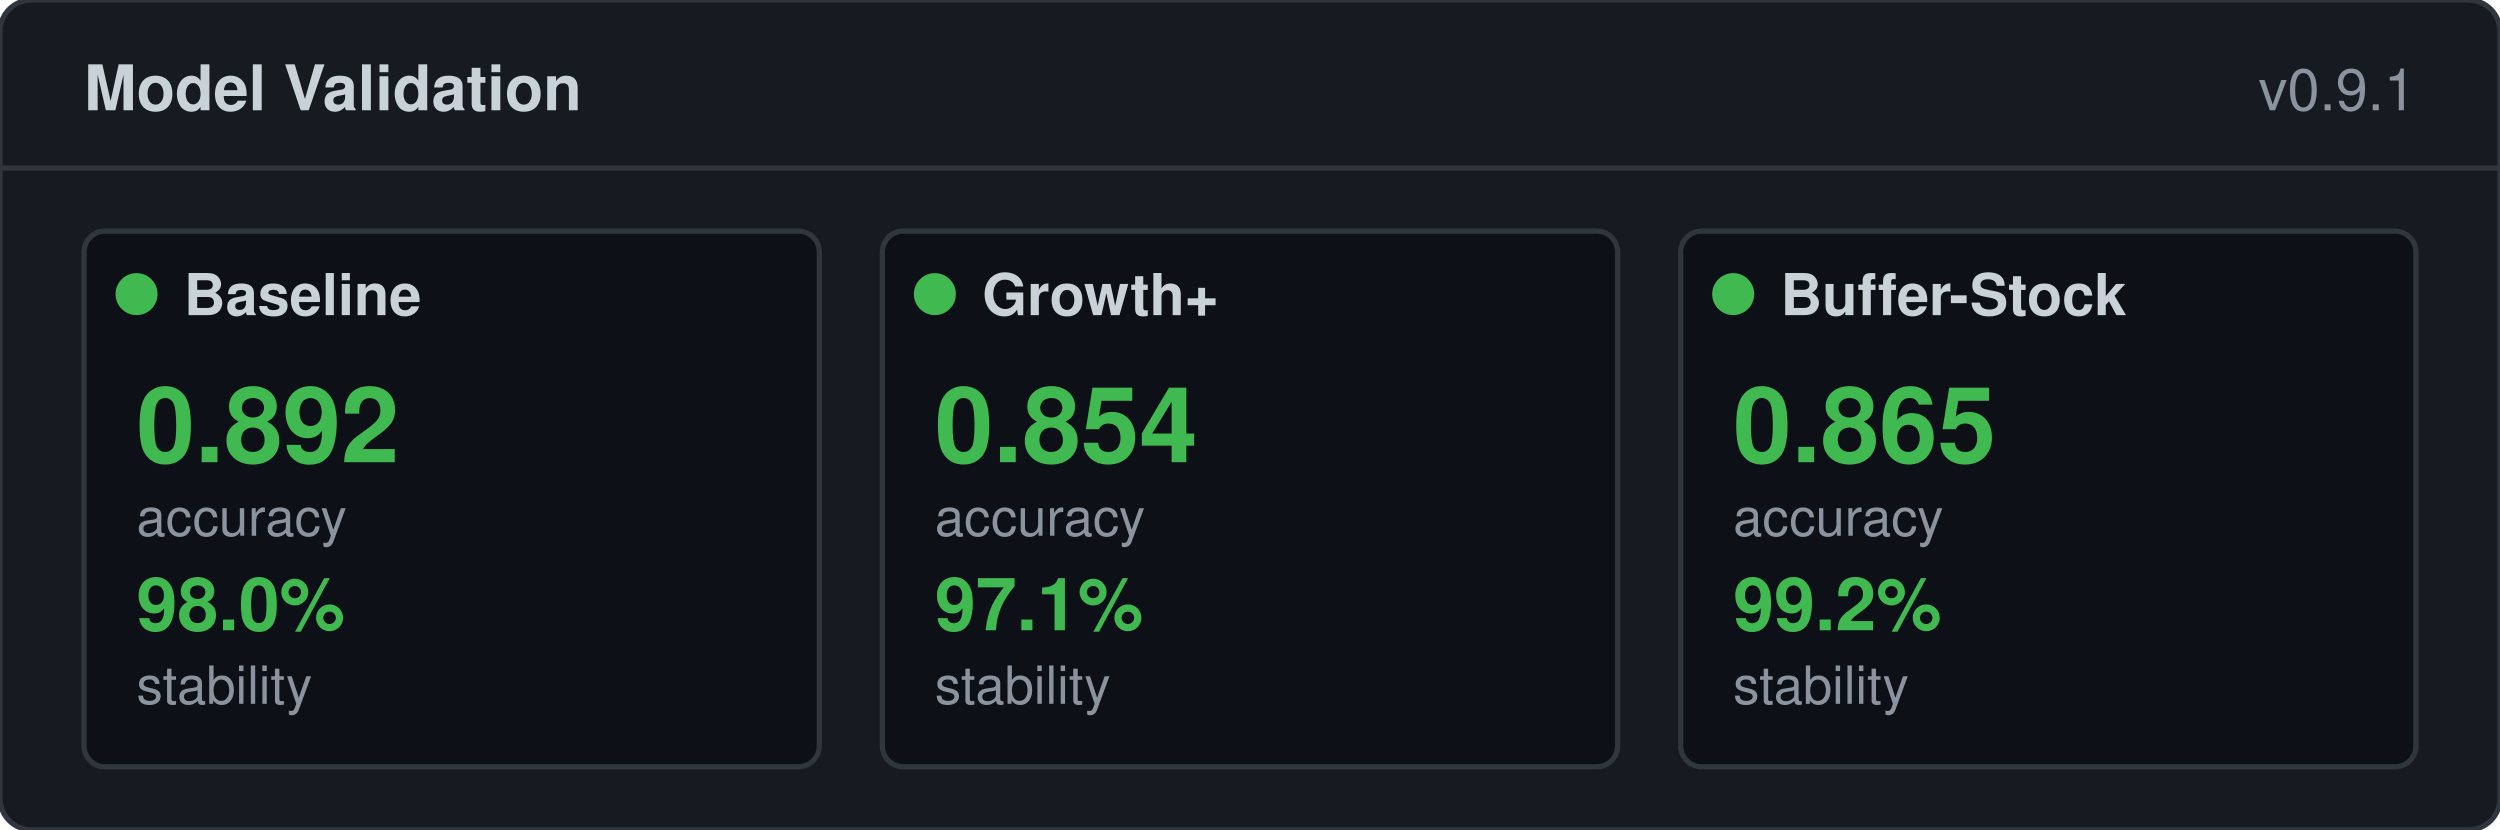
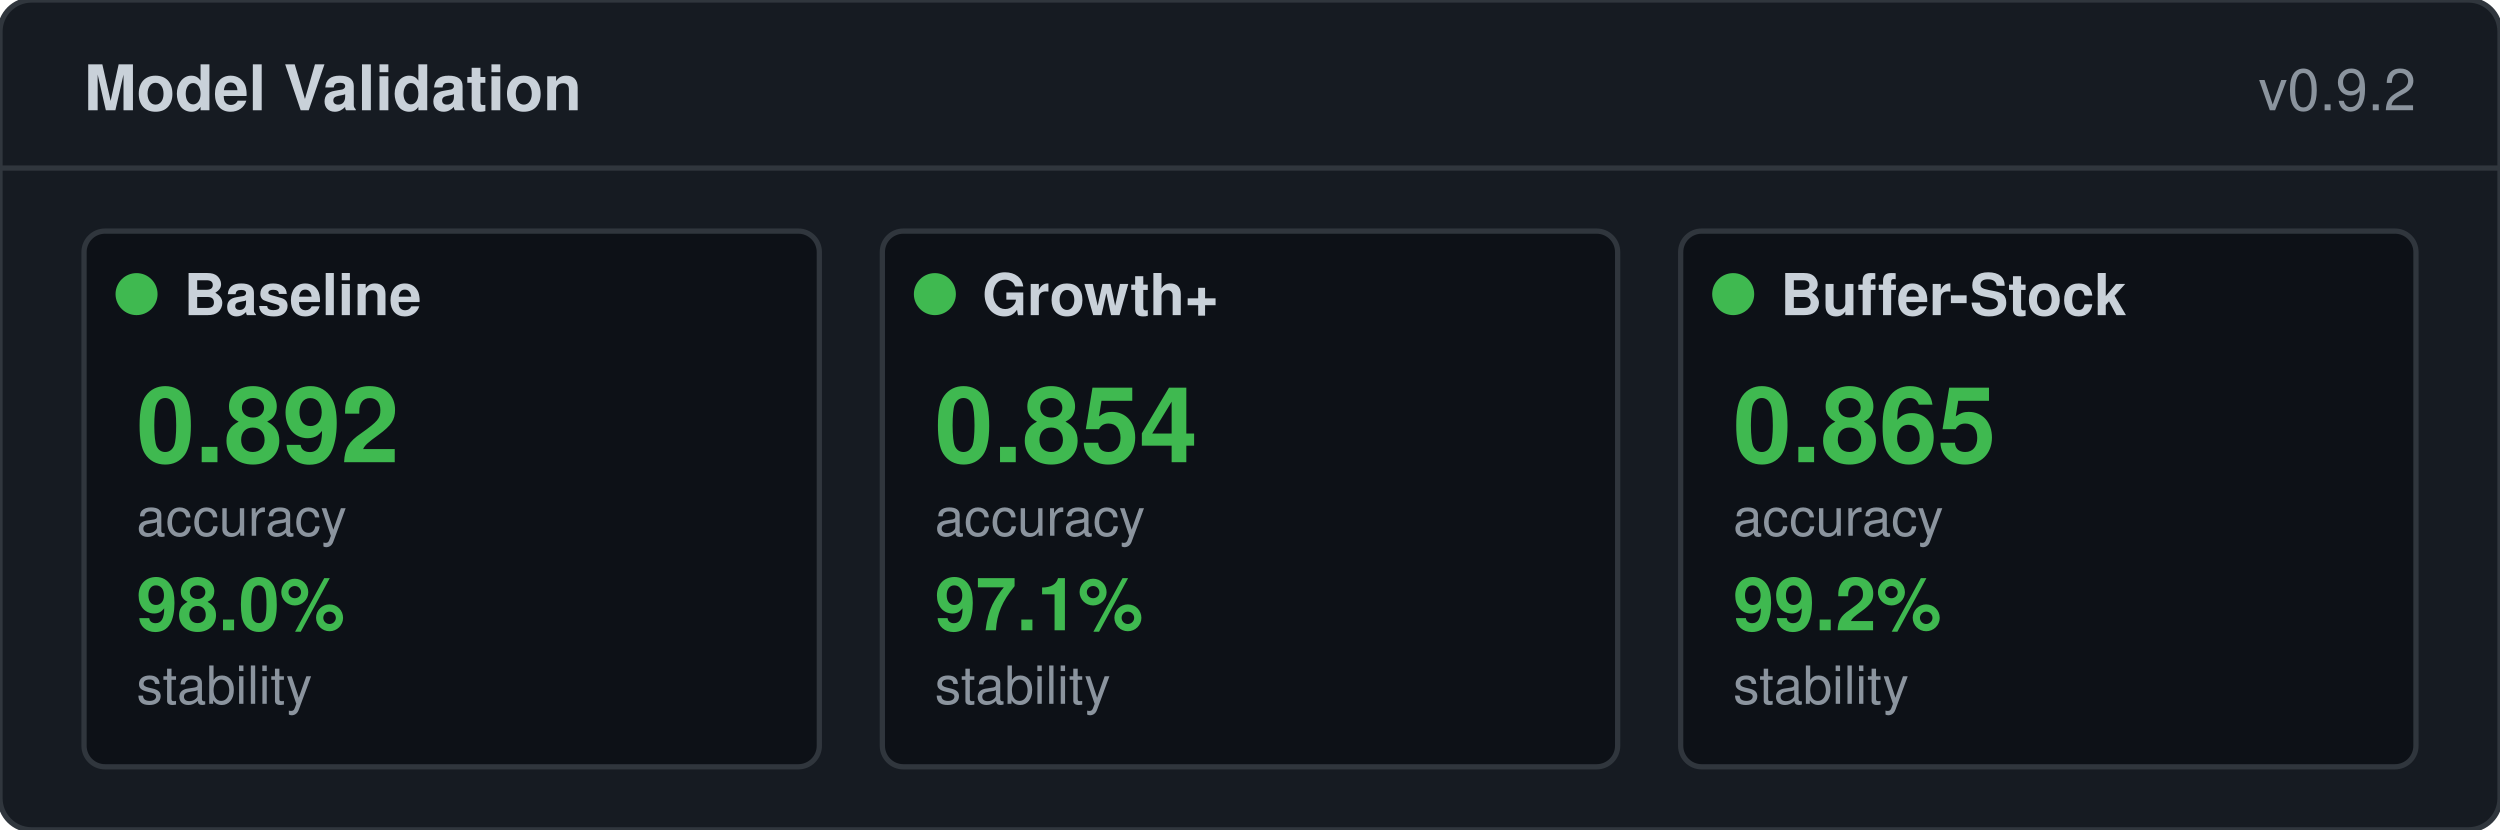
<svg xmlns="http://www.w3.org/2000/svg" width="476" height="158" viewBox="0 0 476 158">
  <rect width="476" height="158" rx="6" fill="#161b22" stroke="#30363d" />
  <text x="16" y="21" fill="#c9d1d9" font-size="12" font-weight="600" font-family="-apple-system,BlinkMacSystemFont,'Segoe UI',Helvetica,Arial,sans-serif">Model Validation</text>
-   <text x="460" y="21" fill="#8b949e" font-size="11" text-anchor="end" font-family="-apple-system,BlinkMacSystemFont,'Segoe UI',Helvetica,Arial,sans-serif">v0.9.1</text>
+   <text x="460" y="21" fill="#8b949e" font-size="11" text-anchor="end" font-family="-apple-system,BlinkMacSystemFont,'Segoe UI',Helvetica,Arial,sans-serif">v0.9.2</text>
  <line x1="0" y1="32" x2="476" y2="32" stroke="#30363d" />
  <rect x="16" y="44" width="140" height="102" rx="4" fill="#0d1117" stroke="#30363d" />
  <circle cx="26" cy="56" r="4" fill="#3fb950" />
  <text x="35" y="60" fill="#c9d1d9" font-size="11" font-weight="600" font-family="-apple-system,BlinkMacSystemFont,'Segoe UI',Helvetica,Arial,sans-serif">Baseline</text>
  <text x="26" y="88" fill="#3fb950" font-size="20" font-weight="700" font-family="-apple-system,BlinkMacSystemFont,'Segoe UI',Helvetica,Arial,sans-serif">0.892</text>
  <text x="26" y="102" fill="#8b949e" font-size="10" font-weight="400" font-family="-apple-system,BlinkMacSystemFont,'Segoe UI',Helvetica,Arial,sans-serif">accuracy</text>
  <text x="26" y="120" fill="#3fb950" font-size="14" font-weight="600" font-family="-apple-system,BlinkMacSystemFont,'Segoe UI',Helvetica,Arial,sans-serif">98.0%</text>
  <text x="26" y="134" fill="#8b949e" font-size="10" font-weight="400" font-family="-apple-system,BlinkMacSystemFont,'Segoe UI',Helvetica,Arial,sans-serif">stability</text>
  <rect x="168" y="44" width="140" height="102" rx="4" fill="#0d1117" stroke="#30363d" />
  <circle cx="178" cy="56" r="4" fill="#3fb950" />
  <text x="187" y="60" fill="#c9d1d9" font-size="11" font-weight="600" font-family="-apple-system,BlinkMacSystemFont,'Segoe UI',Helvetica,Arial,sans-serif">Growth+</text>
  <text x="178" y="88" fill="#3fb950" font-size="20" font-weight="700" font-family="-apple-system,BlinkMacSystemFont,'Segoe UI',Helvetica,Arial,sans-serif">0.854</text>
  <text x="178" y="102" fill="#8b949e" font-size="10" font-weight="400" font-family="-apple-system,BlinkMacSystemFont,'Segoe UI',Helvetica,Arial,sans-serif">accuracy</text>
  <text x="178" y="120" fill="#3fb950" font-size="14" font-weight="600" font-family="-apple-system,BlinkMacSystemFont,'Segoe UI',Helvetica,Arial,sans-serif">97.1%</text>
  <text x="178" y="134" fill="#8b949e" font-size="10" font-weight="400" font-family="-apple-system,BlinkMacSystemFont,'Segoe UI',Helvetica,Arial,sans-serif">stability</text>
  <rect x="320" y="44" width="140" height="102" rx="4" fill="#0d1117" stroke="#30363d" />
  <circle cx="330" cy="56" r="4" fill="#3fb950" />
  <text x="339" y="60" fill="#c9d1d9" font-size="11" font-weight="600" font-family="-apple-system,BlinkMacSystemFont,'Segoe UI',Helvetica,Arial,sans-serif">Buffer-Stock</text>
  <text x="330" y="88" fill="#3fb950" font-size="20" font-weight="700" font-family="-apple-system,BlinkMacSystemFont,'Segoe UI',Helvetica,Arial,sans-serif">0.865</text>
  <text x="330" y="102" fill="#8b949e" font-size="10" font-weight="400" font-family="-apple-system,BlinkMacSystemFont,'Segoe UI',Helvetica,Arial,sans-serif">accuracy</text>
  <text x="330" y="120" fill="#3fb950" font-size="14" font-weight="600" font-family="-apple-system,BlinkMacSystemFont,'Segoe UI',Helvetica,Arial,sans-serif">99.2%</text>
  <text x="330" y="134" fill="#8b949e" font-size="10" font-weight="400" font-family="-apple-system,BlinkMacSystemFont,'Segoe UI',Helvetica,Arial,sans-serif">stability</text>
</svg>
